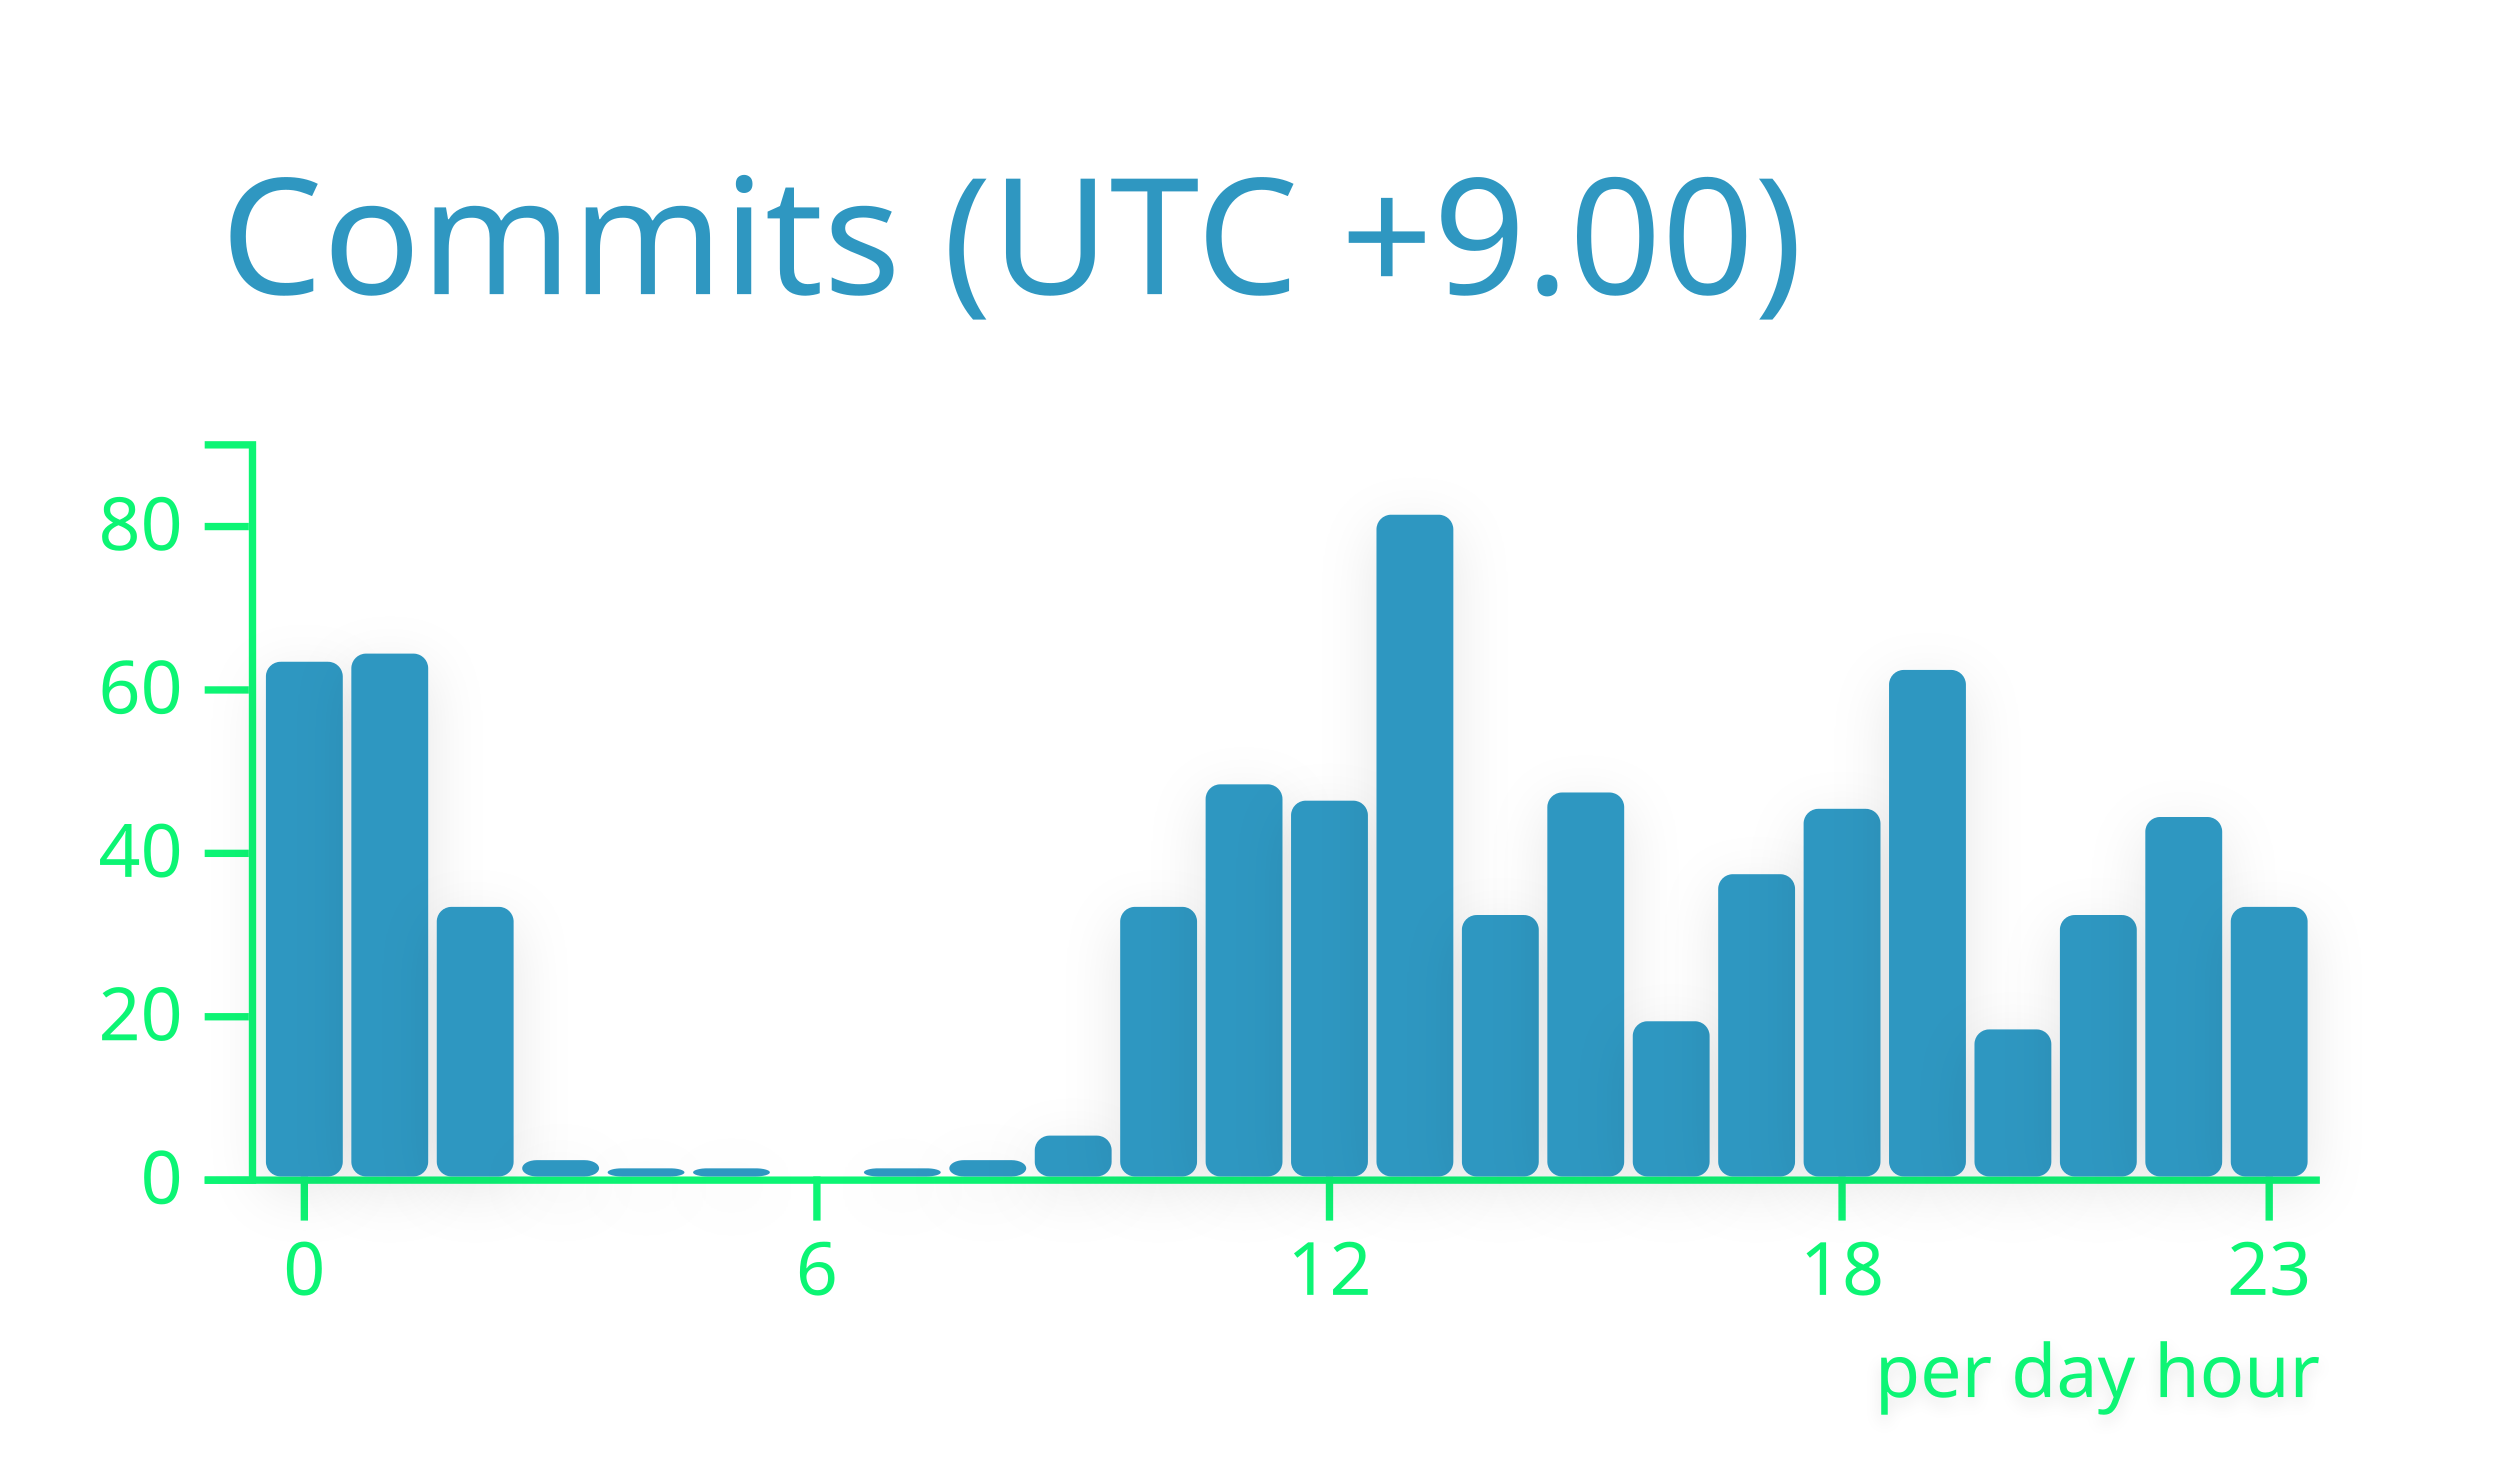
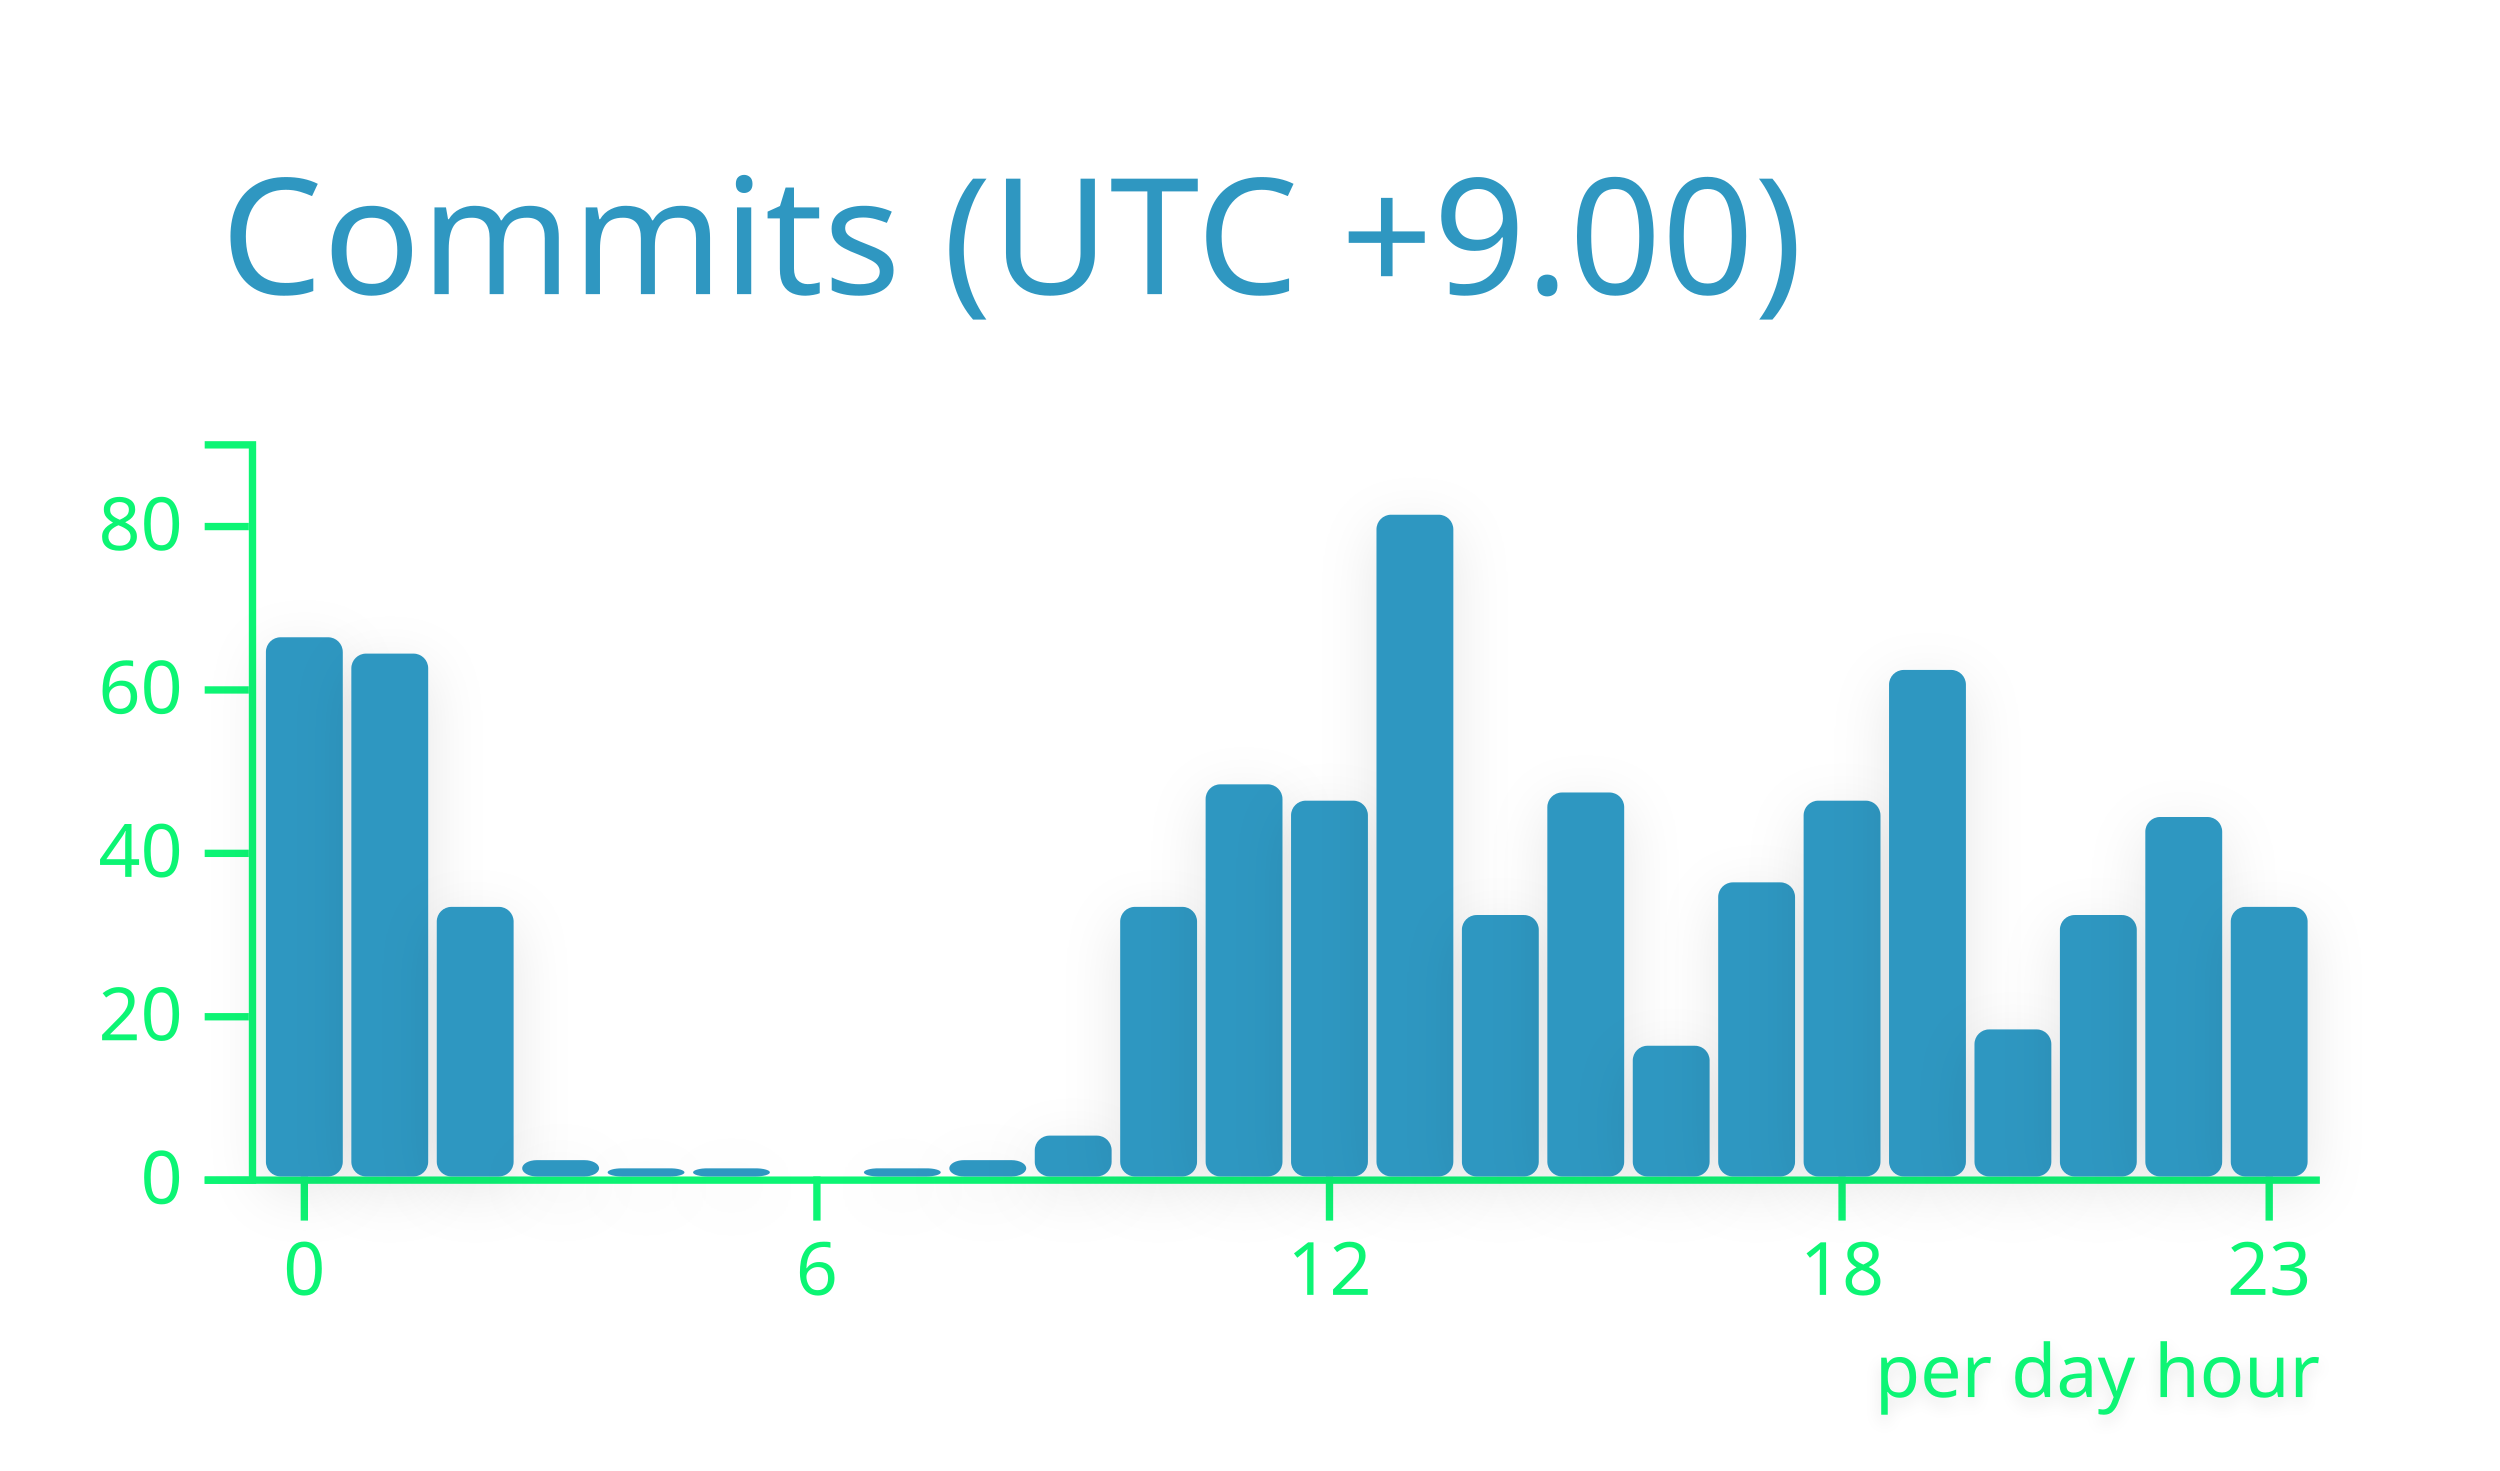
<svg xmlns="http://www.w3.org/2000/svg" width="340" height="200" viewBox="0 0 340 200">
  <style>* {
          font-family: 'Segoe UI', Ubuntu, "Helvetica Neue", Sans-Serif
        }</style>
  <g class="gpsc-root">
    <rect x="1" y="1" rx="5" ry="5" height="99%" width="99.412%" stroke="#000000" stroke-width="1" fill="#ffffff00" stroke-opacity="0" />
    <text x="30" y="40" class="gpsc-item" style="--gpsc-i: 0; font-size: 22px; fill: #2f97c1;">Commits (UTC +9.00)</text>
    <g transform="translate(0,40)">
      <g color="#2f97c1" transform="translate(35,20)">
        <g color="#0cf574" transform="translate(0,100)" fill="none" font-size="10" font-family="sans-serif" text-anchor="middle">
          <path class="domain" stroke="currentColor" d="M-1.162,0.5H280.5" />
          <g class="tick" opacity="1" transform="translate(6.390041,0)">
            <line stroke="currentColor" y2="6" />
            <text fill="currentColor" y="9" dy="0.71em">0</text>
          </g>
          <g class="tick" opacity="1" transform="translate(76.09959,0)">
            <line stroke="currentColor" y2="6" />
            <text fill="currentColor" y="9" dy="0.71em">6</text>
          </g>
          <g class="tick" opacity="1" transform="translate(145.8091,0)">
            <line stroke="currentColor" y2="6" />
            <text fill="currentColor" y="9" dy="0.71em">12</text>
          </g>
          <g class="tick" opacity="1" transform="translate(215.5187,0)">
            <line stroke="currentColor" y2="6" />
            <text fill="currentColor" y="9" dy="0.71em">18</text>
          </g>
          <g class="tick" opacity="1" transform="translate(273.61,0)">
            <line stroke="currentColor" y2="6" />
            <text fill="currentColor" y="9" dy="0.71em">23</text>
          </g>
        </g>
        <g color="#0cf574" transform="translate(-1.161826,0)" fill="none" font-size="10" font-family="sans-serif" text-anchor="end">
          <path class="domain" stroke="currentColor" d="M-6,100.5H0.5V0.5H-6" />
          <g class="tick" opacity="1" transform="translate(0,100.5)">
            <line stroke="currentColor" x2="-6" />
            <text fill="currentColor" x="-9" dy="0.32em">0</text>
          </g>
          <g class="tick" opacity="1" transform="translate(0,78.27778)">
            <line stroke="currentColor" x2="-6" />
            <text fill="currentColor" x="-9" dy="0.32em">20</text>
          </g>
          <g class="tick" opacity="1" transform="translate(0,56.05556)">
            <line stroke="currentColor" x2="-6" />
            <text fill="currentColor" x="-9" dy="0.32em">40</text>
          </g>
          <g class="tick" opacity="1" transform="translate(0,33.83333)">
            <line stroke="currentColor" x2="-6" />
            <text fill="currentColor" x="-9" dy="0.32em">60</text>
          </g>
          <g class="tick" opacity="1" transform="translate(0,11.61111)">
            <line stroke="currentColor" x2="-6" />
            <text fill="currentColor" x="-9" dy="0.32em">80</text>
          </g>
        </g>
-         <rect class="bar" style="--gpsc-i: 0; filter: drop-shadow(0 2px 4px rgba(0, 0, 0, 0.1));" fill="#2f97c1" rx="2" ry="2" x="1.162" y="30" width="10.456" height="70">
+         <rect class="bar" style="--gpsc-i: 0; filter: drop-shadow(0 2px 4px rgba(0, 0, 0, 0.1));" fill="#2f97c1" rx="2" ry="2" x="1.162" y="26.667" width="10.456" height="73.333">
          <animate attributeName="opacity" values="0;0.9" dur="0.8s" begin="0s" fill="freeze" />
          <animateTransform attributeName="transform" type="scale" values="1,0;1,1" dur="0.8s" begin="0s" fill="freeze" />
        </rect>
        <rect class="bar" style="--gpsc-i: 1; filter: drop-shadow(0 2px 4px rgba(0, 0, 0, 0.1));" fill="#2f97c1" rx="2" ry="2" x="12.78" y="28.889" width="10.456" height="71.111">
          <animate attributeName="opacity" values="0;0.9" dur="0.8s" begin="0.05s" fill="freeze" />
          <animateTransform attributeName="transform" type="scale" values="1,0;1,1" dur="0.8s" begin="0.05s" fill="freeze" />
        </rect>
        <rect class="bar" style="--gpsc-i: 2; filter: drop-shadow(0 2px 4px rgba(0, 0, 0, 0.1));" fill="#2f97c1" rx="2" ry="2" x="24.398" y="63.333" width="10.456" height="36.667">
          <animate attributeName="opacity" values="0;0.9" dur="0.8s" begin="0.1s" fill="freeze" />
          <animateTransform attributeName="transform" type="scale" values="1,0;1,1" dur="0.8s" begin="0.1s" fill="freeze" />
        </rect>
        <rect class="bar" style="--gpsc-i: 3; filter: drop-shadow(0 2px 4px rgba(0, 0, 0, 0.1));" fill="#2f97c1" rx="2" ry="2" x="36.017" y="97.778" width="10.456" height="2.222">
          <animate attributeName="opacity" values="0;0.9" dur="0.8s" begin="0.15s" fill="freeze" />
          <animateTransform attributeName="transform" type="scale" values="1,0;1,1" dur="0.8s" begin="0.15s" fill="freeze" />
        </rect>
        <rect class="bar" style="--gpsc-i: 4; filter: drop-shadow(0 2px 4px rgba(0, 0, 0, 0.1));" fill="#2f97c1" rx="2" ry="2" x="47.635" y="98.889" width="10.456" height="1.111">
          <animate attributeName="opacity" values="0;0.9" dur="0.8s" begin="0.2s" fill="freeze" />
          <animateTransform attributeName="transform" type="scale" values="1,0;1,1" dur="0.8s" begin="0.2s" fill="freeze" />
        </rect>
        <rect class="bar" style="--gpsc-i: 5; filter: drop-shadow(0 2px 4px rgba(0, 0, 0, 0.1));" fill="#2f97c1" rx="2" ry="2" x="59.253" y="98.889" width="10.456" height="1.111">
          <animate attributeName="opacity" values="0;0.9" dur="0.8s" begin="0.25s" fill="freeze" />
          <animateTransform attributeName="transform" type="scale" values="1,0;1,1" dur="0.8s" begin="0.25s" fill="freeze" />
        </rect>
        <rect class="bar" style="--gpsc-i: 6; filter: drop-shadow(0 2px 4px rgba(0, 0, 0, 0.1));" fill="#2f97c1" rx="2" ry="2" x="70.871" y="100" width="10.456" height="0">
          <animate attributeName="opacity" values="0;0.9" dur="0.8s" begin="0.3s" fill="freeze" />
          <animateTransform attributeName="transform" type="scale" values="1,0;1,1" dur="0.8s" begin="0.3s" fill="freeze" />
        </rect>
        <rect class="bar" style="--gpsc-i: 7; filter: drop-shadow(0 2px 4px rgba(0, 0, 0, 0.1));" fill="#2f97c1" rx="2" ry="2" x="82.49" y="98.889" width="10.456" height="1.111">
          <animate attributeName="opacity" values="0;0.9" dur="0.8s" begin="0.35s" fill="freeze" />
          <animateTransform attributeName="transform" type="scale" values="1,0;1,1" dur="0.8s" begin="0.35s" fill="freeze" />
        </rect>
        <rect class="bar" style="--gpsc-i: 8; filter: drop-shadow(0 2px 4px rgba(0, 0, 0, 0.1));" fill="#2f97c1" rx="2" ry="2" x="94.108" y="97.778" width="10.456" height="2.222">
          <animate attributeName="opacity" values="0;0.9" dur="0.8s" begin="0.4s" fill="freeze" />
          <animateTransform attributeName="transform" type="scale" values="1,0;1,1" dur="0.8s" begin="0.4s" fill="freeze" />
        </rect>
        <rect class="bar" style="--gpsc-i: 9; filter: drop-shadow(0 2px 4px rgba(0, 0, 0, 0.1));" fill="#2f97c1" rx="2" ry="2" x="105.726" y="94.444" width="10.456" height="5.556">
          <animate attributeName="opacity" values="0;0.9" dur="0.8s" begin="0.45s" fill="freeze" />
          <animateTransform attributeName="transform" type="scale" values="1,0;1,1" dur="0.8s" begin="0.45s" fill="freeze" />
        </rect>
        <rect class="bar" style="--gpsc-i: 10; filter: drop-shadow(0 2px 4px rgba(0, 0, 0, 0.1));" fill="#2f97c1" rx="2" ry="2" x="117.344" y="63.333" width="10.456" height="36.667">
          <animate attributeName="opacity" values="0;0.9" dur="0.8s" begin="0.5s" fill="freeze" />
          <animateTransform attributeName="transform" type="scale" values="1,0;1,1" dur="0.8s" begin="0.5s" fill="freeze" />
        </rect>
        <rect class="bar" style="--gpsc-i: 11; filter: drop-shadow(0 2px 4px rgba(0, 0, 0, 0.1));" fill="#2f97c1" rx="2" ry="2" x="128.963" y="46.667" width="10.456" height="53.333">
          <animate attributeName="opacity" values="0;0.9" dur="0.8s" begin="0.55s" fill="freeze" />
          <animateTransform attributeName="transform" type="scale" values="1,0;1,1" dur="0.8s" begin="0.55s" fill="freeze" />
        </rect>
        <rect class="bar" style="--gpsc-i: 12; filter: drop-shadow(0 2px 4px rgba(0, 0, 0, 0.1));" fill="#2f97c1" rx="2" ry="2" x="140.581" y="48.889" width="10.456" height="51.111">
          <animate attributeName="opacity" values="0;0.9" dur="0.8s" begin="0.6s" fill="freeze" />
          <animateTransform attributeName="transform" type="scale" values="1,0;1,1" dur="0.8s" begin="0.6s" fill="freeze" />
        </rect>
        <rect class="bar" style="--gpsc-i: 13; filter: drop-shadow(0 2px 4px rgba(0, 0, 0, 0.1));" fill="#2f97c1" rx="2" ry="2" x="152.199" y="10" width="10.456" height="90">
          <animate attributeName="opacity" values="0;0.9" dur="0.8s" begin="0.65s" fill="freeze" />
          <animateTransform attributeName="transform" type="scale" values="1,0;1,1" dur="0.8s" begin="0.65s" fill="freeze" />
        </rect>
        <rect class="bar" style="--gpsc-i: 14; filter: drop-shadow(0 2px 4px rgba(0, 0, 0, 0.1));" fill="#2f97c1" rx="2" ry="2" x="163.817" y="64.444" width="10.456" height="35.556">
          <animate attributeName="opacity" values="0;0.9" dur="0.8s" begin="0.7s" fill="freeze" />
          <animateTransform attributeName="transform" type="scale" values="1,0;1,1" dur="0.8s" begin="0.7s" fill="freeze" />
        </rect>
        <rect class="bar" style="--gpsc-i: 15; filter: drop-shadow(0 2px 4px rgba(0, 0, 0, 0.1));" fill="#2f97c1" rx="2" ry="2" x="175.436" y="47.778" width="10.456" height="52.222">
          <animate attributeName="opacity" values="0;0.9" dur="0.8s" begin="0.75s" fill="freeze" />
          <animateTransform attributeName="transform" type="scale" values="1,0;1,1" dur="0.8s" begin="0.75s" fill="freeze" />
        </rect>
-         <rect class="bar" style="--gpsc-i: 16; filter: drop-shadow(0 2px 4px rgba(0, 0, 0, 0.1));" fill="#2f97c1" rx="2" ry="2" x="187.054" y="78.889" width="10.456" height="21.111">
+         <rect class="bar" style="--gpsc-i: 16; filter: drop-shadow(0 2px 4px rgba(0, 0, 0, 0.1));" fill="#2f97c1" rx="2" ry="2" x="187.054" y="82.222" width="10.456" height="17.778">
          <animate attributeName="opacity" values="0;0.9" dur="0.8s" begin="0.8s" fill="freeze" />
          <animateTransform attributeName="transform" type="scale" values="1,0;1,1" dur="0.8s" begin="0.8s" fill="freeze" />
        </rect>
-         <rect class="bar" style="--gpsc-i: 17; filter: drop-shadow(0 2px 4px rgba(0, 0, 0, 0.1));" fill="#2f97c1" rx="2" ry="2" x="198.672" y="58.889" width="10.456" height="41.111">
+         <rect class="bar" style="--gpsc-i: 17; filter: drop-shadow(0 2px 4px rgba(0, 0, 0, 0.1));" fill="#2f97c1" rx="2" ry="2" x="198.672" y="60" width="10.456" height="40">
          <animate attributeName="opacity" values="0;0.9" dur="0.8s" begin="0.85s" fill="freeze" />
          <animateTransform attributeName="transform" type="scale" values="1,0;1,1" dur="0.8s" begin="0.85s" fill="freeze" />
        </rect>
-         <rect class="bar" style="--gpsc-i: 18; filter: drop-shadow(0 2px 4px rgba(0, 0, 0, 0.1));" fill="#2f97c1" rx="2" ry="2" x="210.29" y="50" width="10.456" height="50">
+         <rect class="bar" style="--gpsc-i: 18; filter: drop-shadow(0 2px 4px rgba(0, 0, 0, 0.1));" fill="#2f97c1" rx="2" ry="2" x="210.29" y="48.889" width="10.456" height="51.111">
          <animate attributeName="opacity" values="0;0.9" dur="0.8s" begin="0.9s" fill="freeze" />
          <animateTransform attributeName="transform" type="scale" values="1,0;1,1" dur="0.8s" begin="0.9s" fill="freeze" />
        </rect>
        <rect class="bar" style="--gpsc-i: 19; filter: drop-shadow(0 2px 4px rgba(0, 0, 0, 0.1));" fill="#2f97c1" rx="2" ry="2" x="221.909" y="31.111" width="10.456" height="68.889">
          <animate attributeName="opacity" values="0;0.9" dur="0.8s" begin="0.95s" fill="freeze" />
          <animateTransform attributeName="transform" type="scale" values="1,0;1,1" dur="0.8s" begin="0.95s" fill="freeze" />
        </rect>
        <rect class="bar" style="--gpsc-i: 20; filter: drop-shadow(0 2px 4px rgba(0, 0, 0, 0.1));" fill="#2f97c1" rx="2" ry="2" x="233.527" y="80" width="10.456" height="20">
          <animate attributeName="opacity" values="0;0.9" dur="0.8s" begin="1s" fill="freeze" />
          <animateTransform attributeName="transform" type="scale" values="1,0;1,1" dur="0.8s" begin="1s" fill="freeze" />
        </rect>
        <rect class="bar" style="--gpsc-i: 21; filter: drop-shadow(0 2px 4px rgba(0, 0, 0, 0.1));" fill="#2f97c1" rx="2" ry="2" x="245.145" y="64.444" width="10.456" height="35.556">
          <animate attributeName="opacity" values="0;0.9" dur="0.8s" begin="1.05s" fill="freeze" />
          <animateTransform attributeName="transform" type="scale" values="1,0;1,1" dur="0.8s" begin="1.05s" fill="freeze" />
        </rect>
        <rect class="bar" style="--gpsc-i: 22; filter: drop-shadow(0 2px 4px rgba(0, 0, 0, 0.1));" fill="#2f97c1" rx="2" ry="2" x="256.763" y="51.111" width="10.456" height="48.889">
          <animate attributeName="opacity" values="0;0.9" dur="0.8s" begin="1.1s" fill="freeze" />
          <animateTransform attributeName="transform" type="scale" values="1,0;1,1" dur="0.8s" begin="1.1s" fill="freeze" />
        </rect>
        <rect class="bar" style="--gpsc-i: 23; filter: drop-shadow(0 2px 4px rgba(0, 0, 0, 0.1));" fill="#2f97c1" rx="2" ry="2" x="268.382" y="63.333" width="10.456" height="36.667">
          <animate attributeName="opacity" values="0;0.9" dur="0.8s" begin="1.15s" fill="freeze" />
          <animateTransform attributeName="transform" type="scale" values="1,0;1,1" dur="0.8s" begin="1.15s" fill="freeze" />
        </rect>
        <g>
          <text class="chart-label" y="130" x="220" style="fill: #0cf574; font-size: 10px; font-weight: 500; filter: drop-shadow(0 1px 1px rgba(0, 0, 0, 0.1));">per day hour<animate attributeName="opacity" values="0;1" dur="0.6s" begin="1.2s" fill="freeze" />
          </text>
        </g>
      </g>
    </g>
  </g>
</svg>
